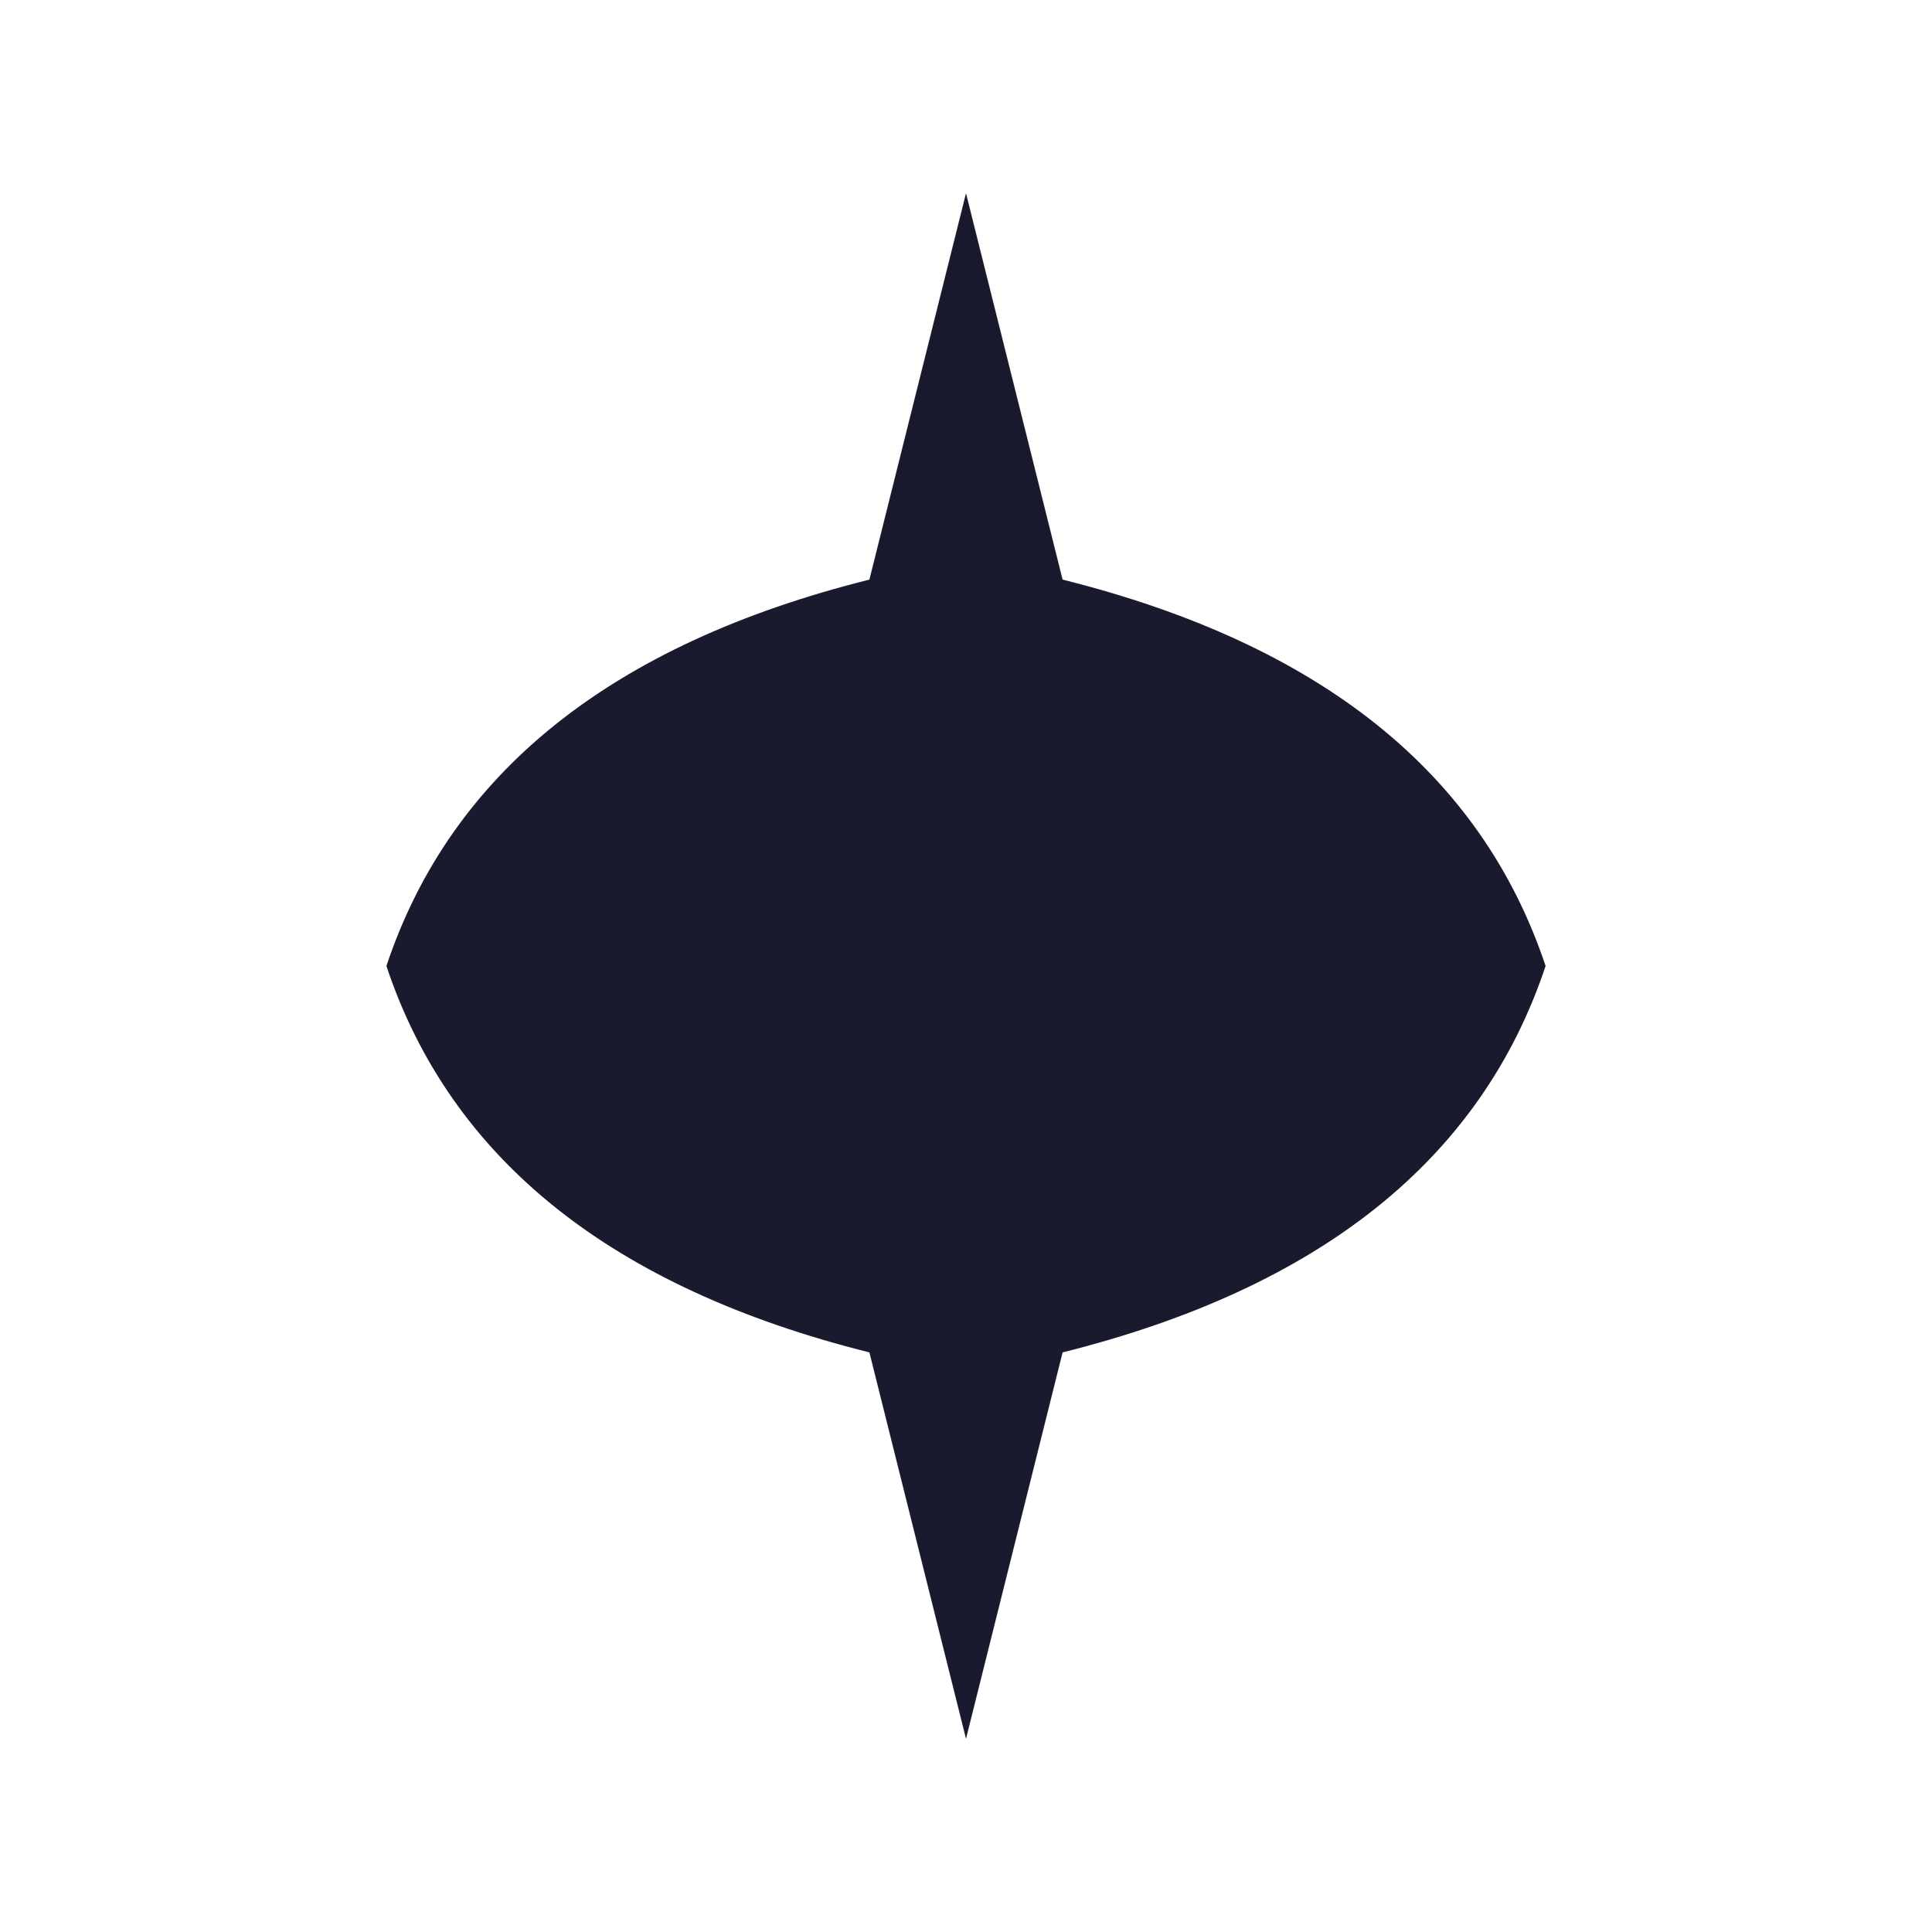
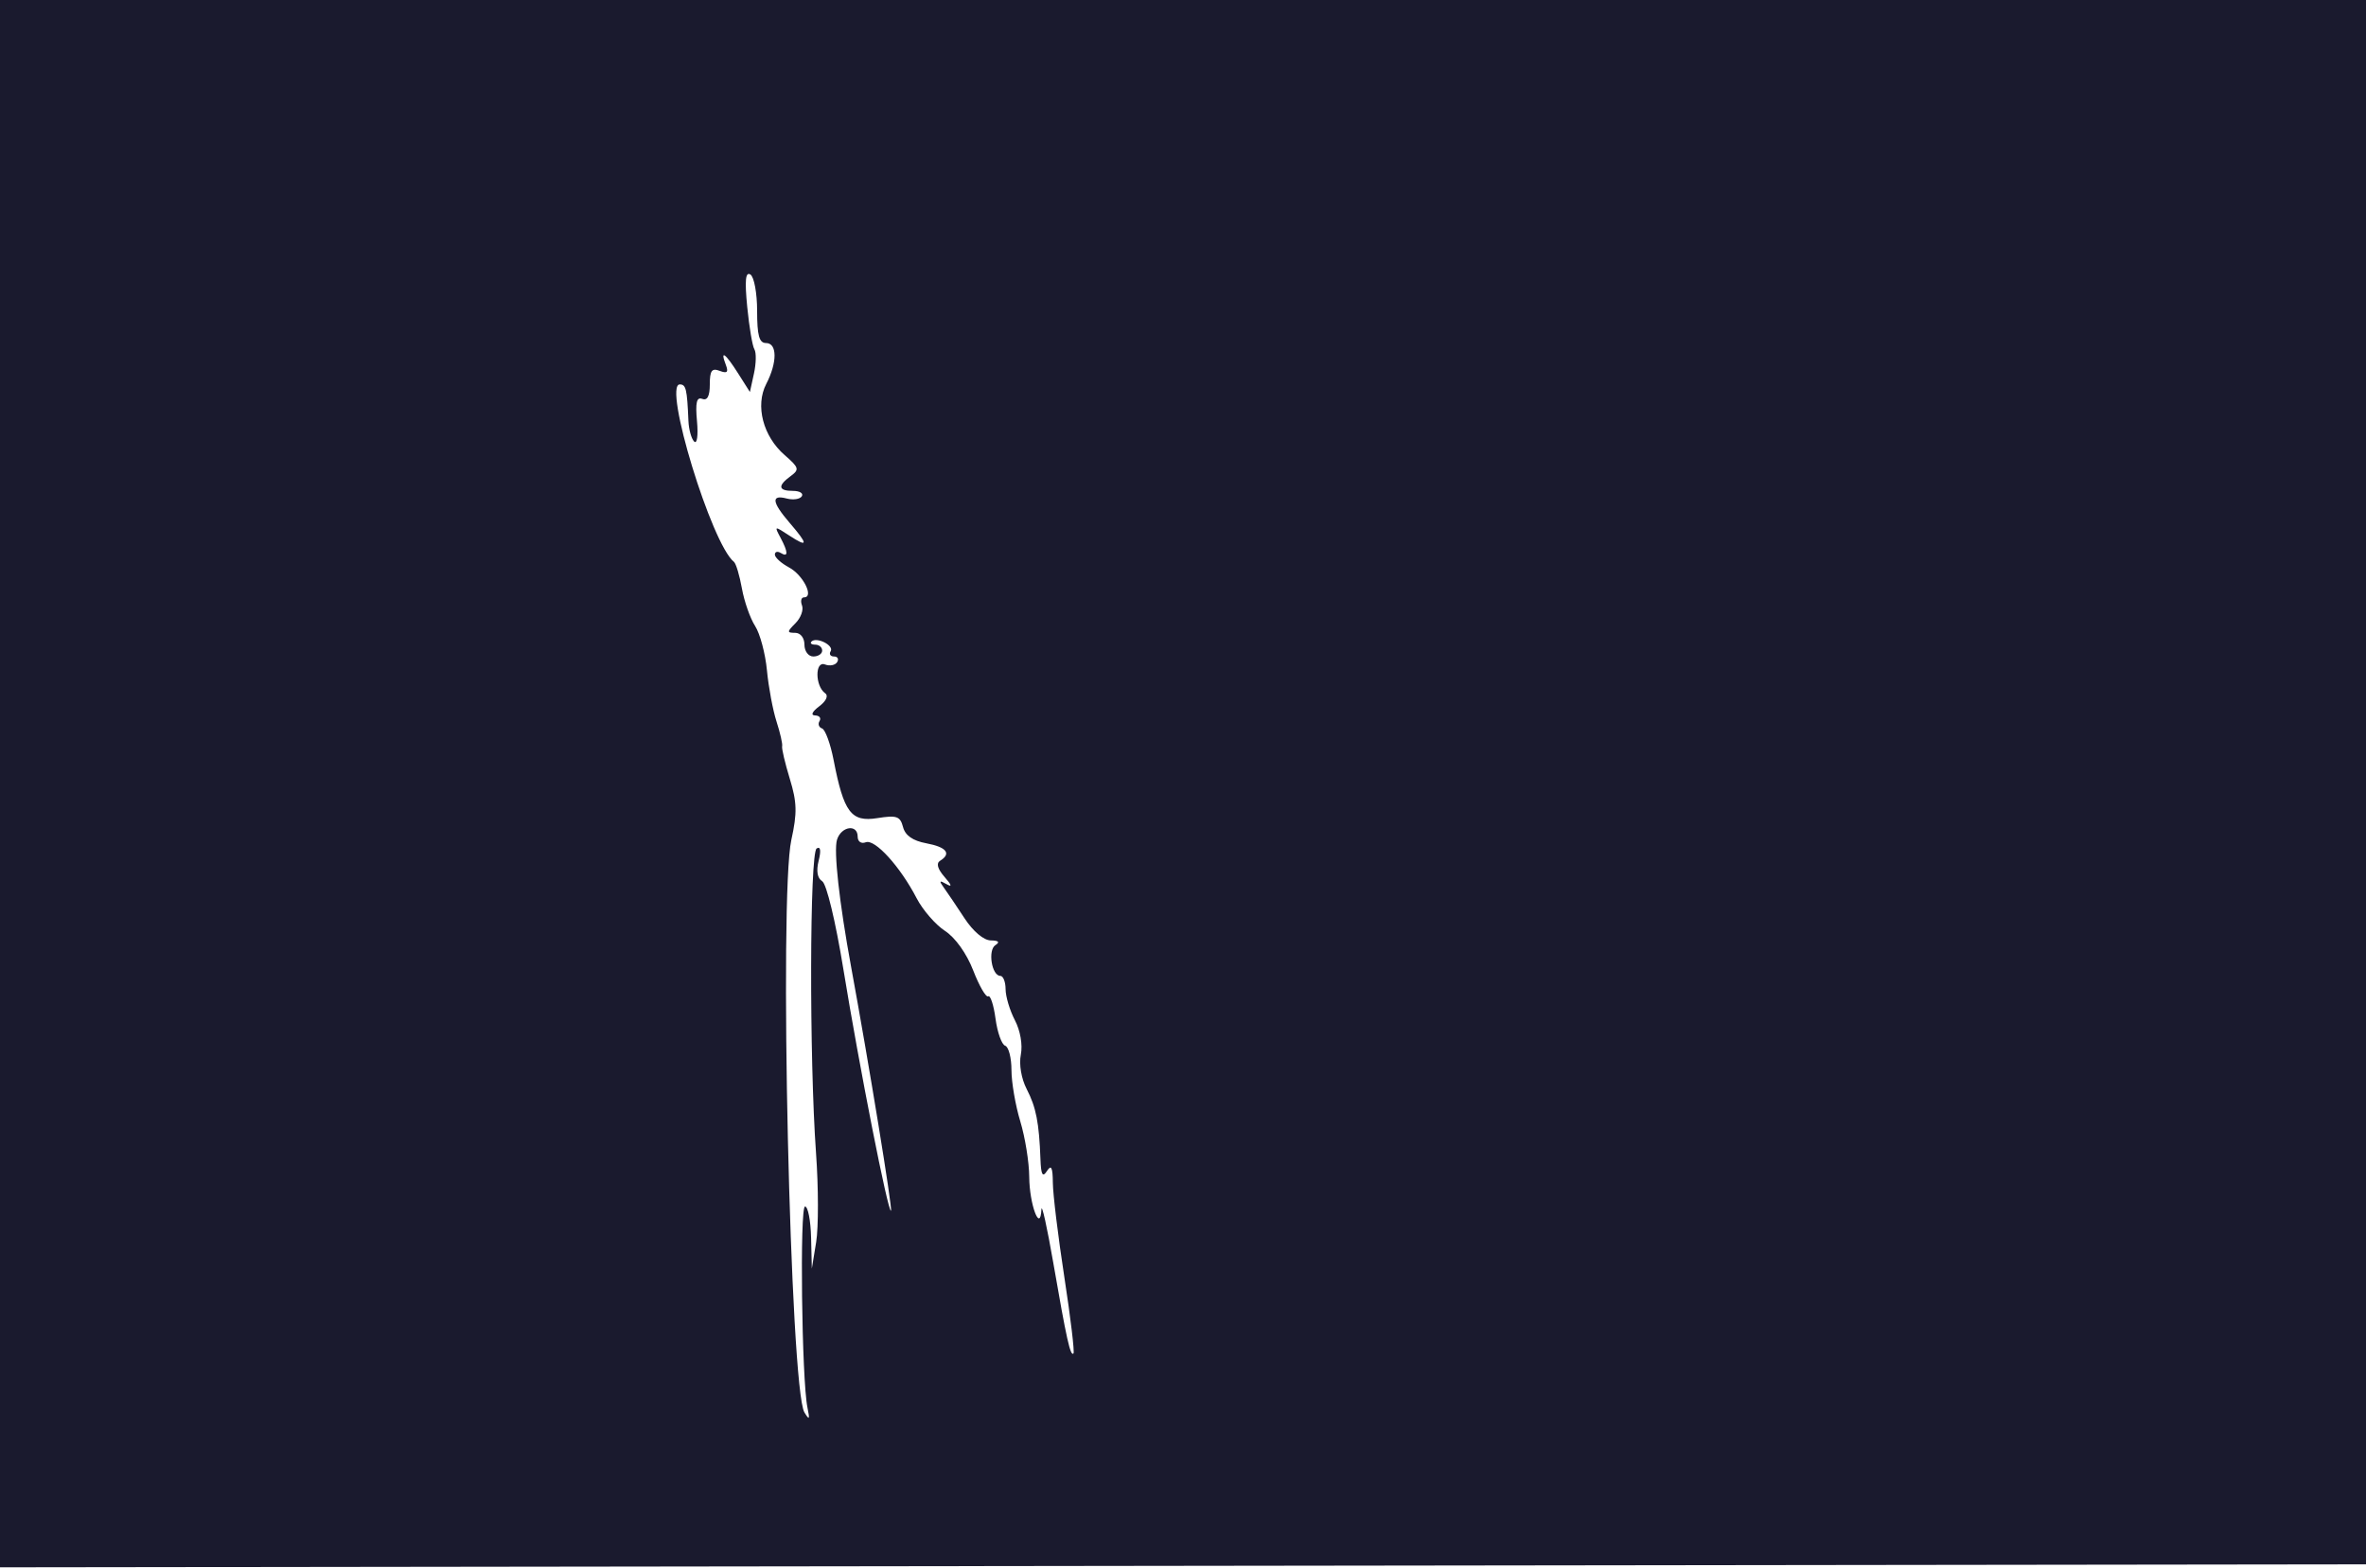
- <svg xmlns="http://www.w3.org/2000/svg" viewBox="0 0 100 100">
-   <path d="M50,10 L55,30 Q75,35 80,50 Q75,65 55,70 L50,90 L45,70 Q25,65 20,50 Q25,35 45,30 L50,10 Z" fill="#1a1a2e" />
+ <svg xmlns="http://www.w3.org/2000/svg" width="400" height="265" viewBox="0 0 400 265" version="1.1">
+   <path d="M -0 132.502 L -0 265.005 200.250 264.752 L 400.500 264.500 400.754 132.250 L 401.007 0 200.504 0 L 0 0 -0 132.502 M 126.328 51.897 C 126.661 55.299, 127.206 58.525, 127.541 59.066 C 127.875 59.606, 127.840 61.451, 127.464 63.164 L 126.780 66.280 124.792 63.140 C 122.613 59.700, 121.702 59.059, 122.705 61.674 C 123.192 62.942, 122.942 63.192, 121.674 62.705 C 120.343 62.194, 120 62.665, 120 65 C 120 66.974, 119.581 67.776, 118.721 67.447 C 117.772 67.082, 117.544 68.055, 117.835 71.228 C 118.054 73.613, 117.846 75.131, 117.364 74.665 C 116.889 74.206, 116.449 72.631, 116.387 71.165 C 116.158 65.758, 115.977 65, 114.921 65 C 112.060 65, 120.306 92.002, 124.082 95 C 124.428 95.275, 125.035 97.300, 125.430 99.500 C 125.825 101.700, 126.828 104.556, 127.660 105.846 C 128.492 107.136, 129.392 110.511, 129.662 113.346 C 129.931 116.181, 130.659 120.075, 131.281 122 C 131.902 123.925, 132.329 125.804, 132.230 126.175 C 132.131 126.546, 132.713 129.021, 133.524 131.675 C 134.742 135.665, 134.788 137.451, 133.787 142 C 131.686 151.549, 133.586 234.852, 135.995 238.805 C 136.838 240.190, 136.933 240.042, 136.510 238 C 135.539 233.311, 135.185 204, 136.099 204 C 136.594 204, 137.056 206.363, 137.125 209.250 L 137.250 214.500 137.984 210 C 138.387 207.525, 138.377 200.775, 137.961 195 C 136.806 178.967, 136.877 144.194, 138.065 143.460 C 138.714 143.059, 138.836 143.804, 138.405 145.524 C 137.967 147.267, 138.179 148.493, 139.007 149.004 C 139.738 149.456, 141.259 155.768, 142.564 163.762 C 145.296 180.502, 150.158 205.176, 150.631 204.702 C 150.919 204.414, 146.914 179.914, 143.895 163.500 C 141.881 152.548, 140.916 143.839, 141.510 141.969 C 142.234 139.688, 145 139.291, 145 141.469 C 145 142.299, 145.594 142.709, 146.365 142.414 C 147.918 141.817, 152.180 146.505, 154.974 151.884 C 156.007 153.873, 158.163 156.355, 159.764 157.399 C 161.510 158.538, 163.419 161.215, 164.534 164.087 C 165.556 166.721, 166.696 168.688, 167.067 168.459 C 167.438 168.229, 167.996 169.935, 168.307 172.249 C 168.617 174.563, 169.350 176.617, 169.935 176.812 C 170.521 177.007, 171 178.858, 171 180.924 C 171 182.991, 171.670 186.891, 172.489 189.591 C 173.308 192.291, 173.990 196.525, 174.004 199 C 174.031 203.642, 175.871 208.551, 176.065 204.500 C 176.118 203.400, 177.019 207.450, 178.066 213.500 C 180.306 226.435, 180.960 229.373, 181.483 228.850 C 181.695 228.638, 181.004 222.847, 179.946 215.982 C 178.888 209.117, 178.011 201.925, 177.996 200 C 177.976 197.370, 177.728 196.873, 177 198 C 176.266 199.136, 175.999 198.651, 175.901 196 C 175.672 189.808, 175.165 187.219, 173.577 184.148 C 172.667 182.389, 172.255 179.971, 172.584 178.321 C 172.914 176.662, 172.500 174.264, 171.579 172.500 C 170.717 170.850, 170.010 168.488, 170.006 167.250 C 170.003 166.012, 169.602 165, 169.117 165 C 167.664 165, 166.969 160.639, 168.288 159.801 C 169.089 159.292, 168.823 159.023, 167.500 159.008 C 166.307 158.995, 164.511 157.476, 163.050 155.243 C 161.702 153.184, 160.127 150.851, 159.550 150.058 C 158.723 148.922, 158.819 148.800, 160 149.480 C 161.011 150.062, 160.908 149.668, 159.685 148.271 C 158.503 146.921, 158.241 145.969, 158.935 145.540 C 160.895 144.329, 160.029 143.228, 156.610 142.587 C 154.311 142.155, 153.043 141.271, 152.668 139.838 C 152.189 138.008, 151.607 137.807, 148.308 138.331 C 143.895 139.033, 142.649 137.373, 140.930 128.500 C 140.397 125.750, 139.517 123.349, 138.974 123.165 C 138.432 122.980, 138.242 122.418, 138.553 121.915 C 138.864 121.412, 138.529 120.986, 137.809 120.968 C 137.017 120.949, 137.288 120.341, 138.495 119.429 C 139.688 118.527, 140.090 117.635, 139.495 117.211 C 137.790 115.993, 137.759 111.694, 139.460 112.346 C 140.272 112.658, 141.202 112.482, 141.527 111.956 C 141.852 111.430, 141.615 111, 141 111 C 140.385 111, 140.131 110.597, 140.435 110.105 C 141.039 109.128, 138.042 107.625, 137.190 108.476 C 136.902 108.764, 137.192 109, 137.833 109 C 138.475 109, 139 109.450, 139 110 C 139 110.550, 138.325 111, 137.500 111 C 136.667 111, 136 110.111, 136 109 C 136 107.848, 135.333 107, 134.429 107 C 133.024 107, 133.030 106.828, 134.486 105.371 C 135.382 104.475, 135.878 103.125, 135.589 102.371 C 135.300 101.617, 135.457 101, 135.938 101 C 137.669 101, 135.779 97.220, 133.416 95.955 C 132.087 95.244, 131 94.262, 131 93.772 C 131 93.282, 131.450 93.160, 132 93.500 C 133.295 94.300, 133.269 93.371, 131.927 90.863 C 130.884 88.915, 130.927 88.906, 133.427 90.544 C 136.660 92.662, 136.679 92.101, 133.501 88.406 C 130.482 84.895, 130.323 83.590, 132.999 84.289 C 134.098 84.577, 135.250 84.404, 135.558 83.906 C 135.866 83.408, 135.191 83, 134.059 83 C 131.566 83, 131.431 82.137, 133.669 80.500 C 135.185 79.392, 135.093 79.068, 132.665 76.957 C 128.994 73.765, 127.650 68.578, 129.544 64.916 C 131.432 61.263, 131.412 58, 129.500 58 C 128.350 58, 128 56.729, 128 52.559 C 128 49.566, 127.488 46.801, 126.862 46.415 C 126.034 45.903, 125.889 47.400, 126.328 51.897" stroke="none" fill="#1a1a2e" fill-rule="evenodd" />
</svg>
